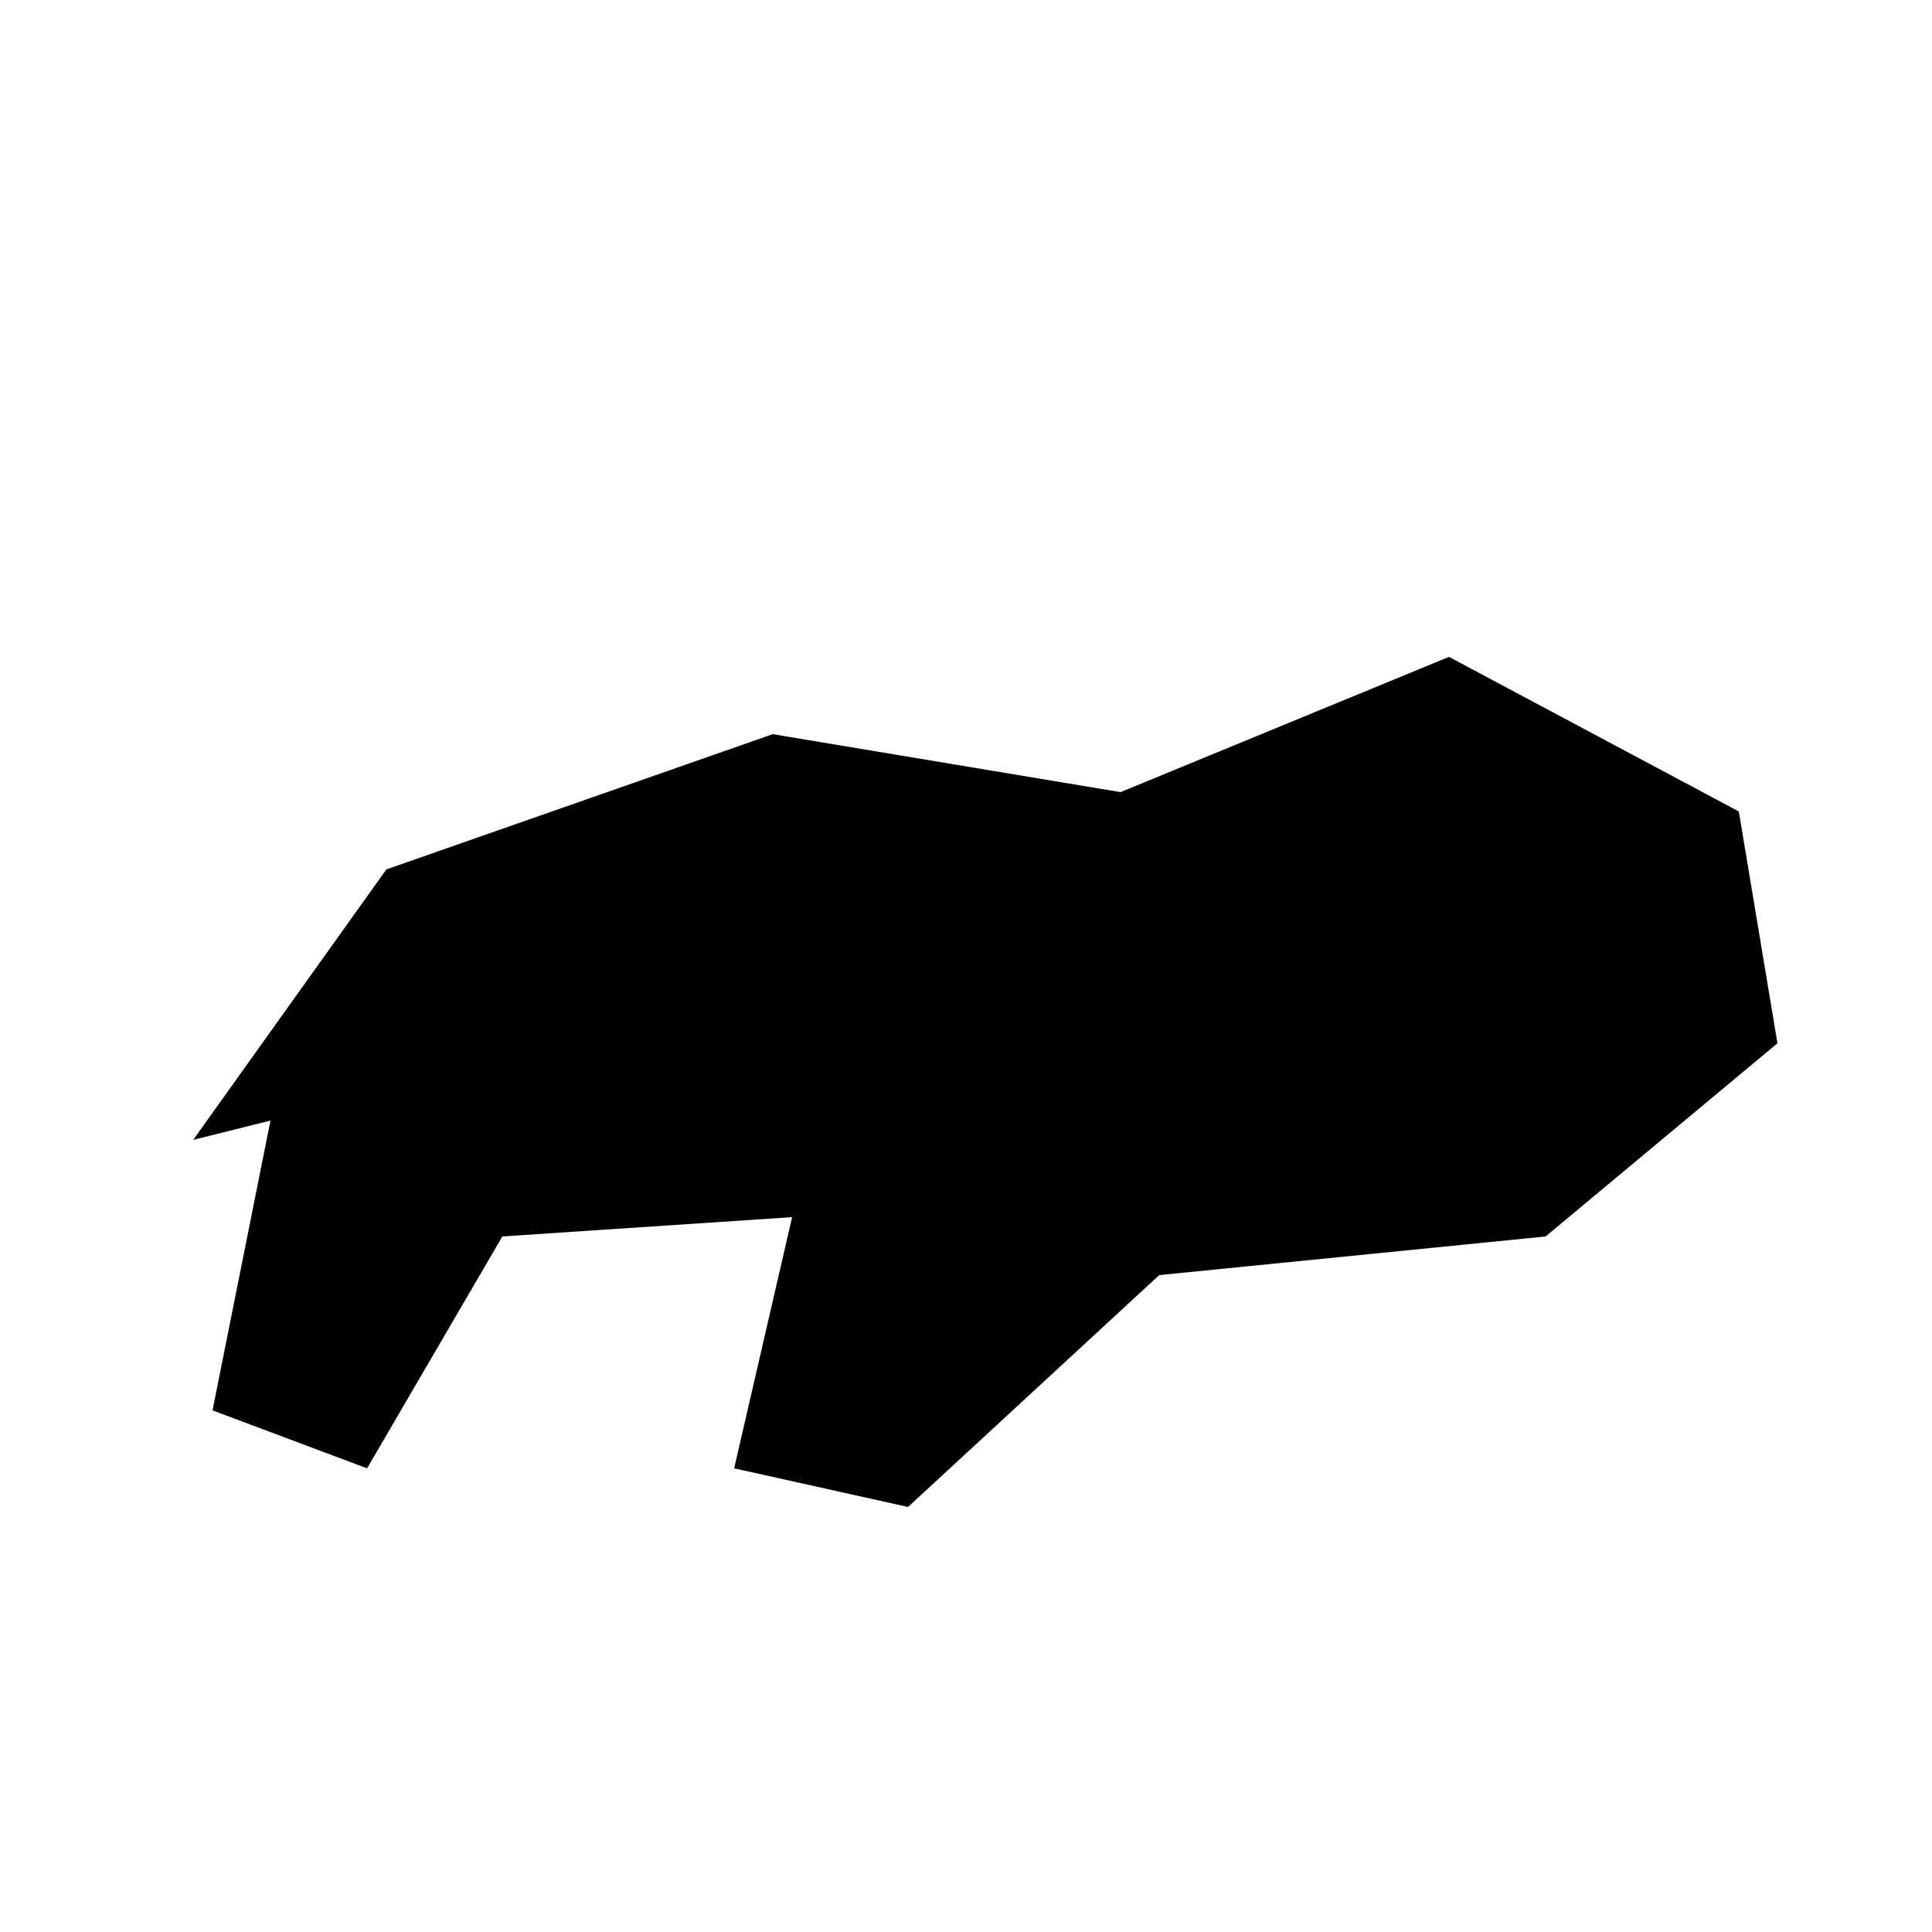
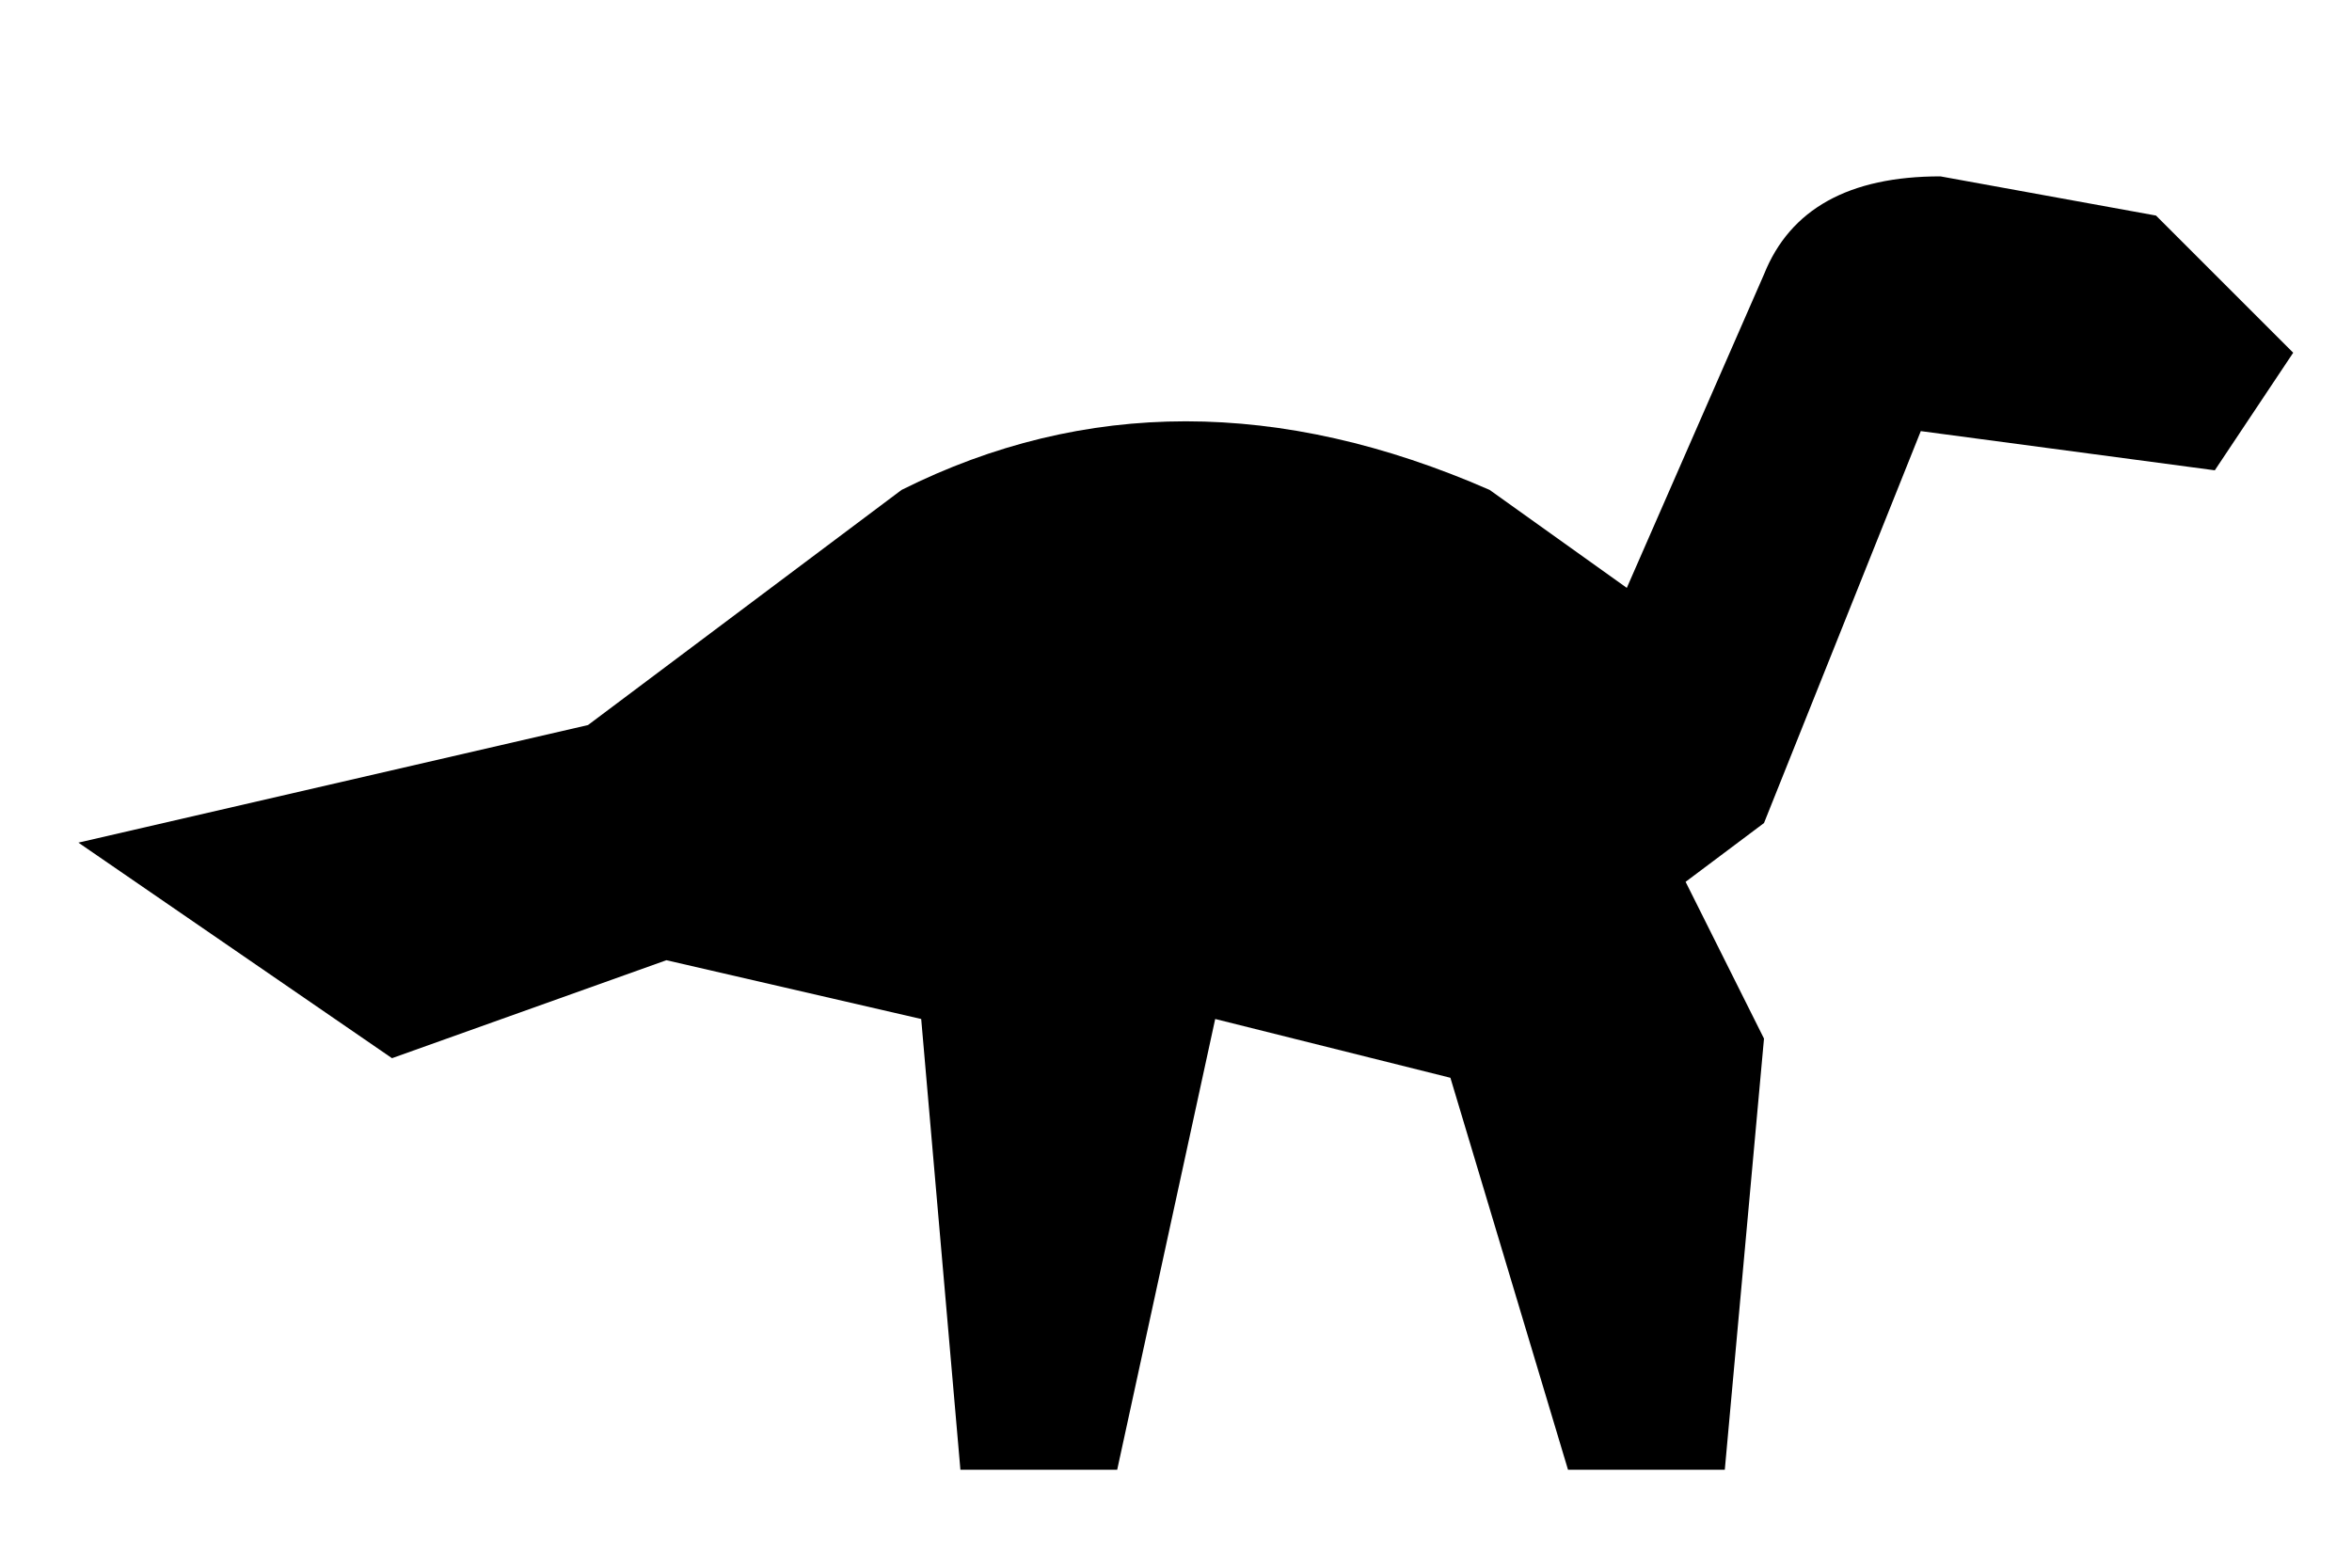
- <svg xmlns="http://www.w3.org/2000/svg" viewBox="0 0 100 100">
-   <path fill="currentColor" d="M10 59 20 45l20-7 18 3 17-7 15 8 2 12-12 10-20 2-13 12-9-2 3-13-15 1-7 12-8-3 3-15z" />
+ <svg xmlns="http://www.w3.org/2000/svg" viewBox="0 0 120 80">
+   <path fill="currentColor" d="M4 43 30 37l16-12q14-7 30 0l7 5 7-16q2-5 9-5l11 2 7 7-4 6-15-2-8 20-4 3 4 8-2 22h-8l-6-20-12-3-5 23h-8l-2-23-13-3-14 5z" />
+   <path fill="currentColor" d="m62 31 13 2 1 9-12 2-7-4z" />
</svg>
